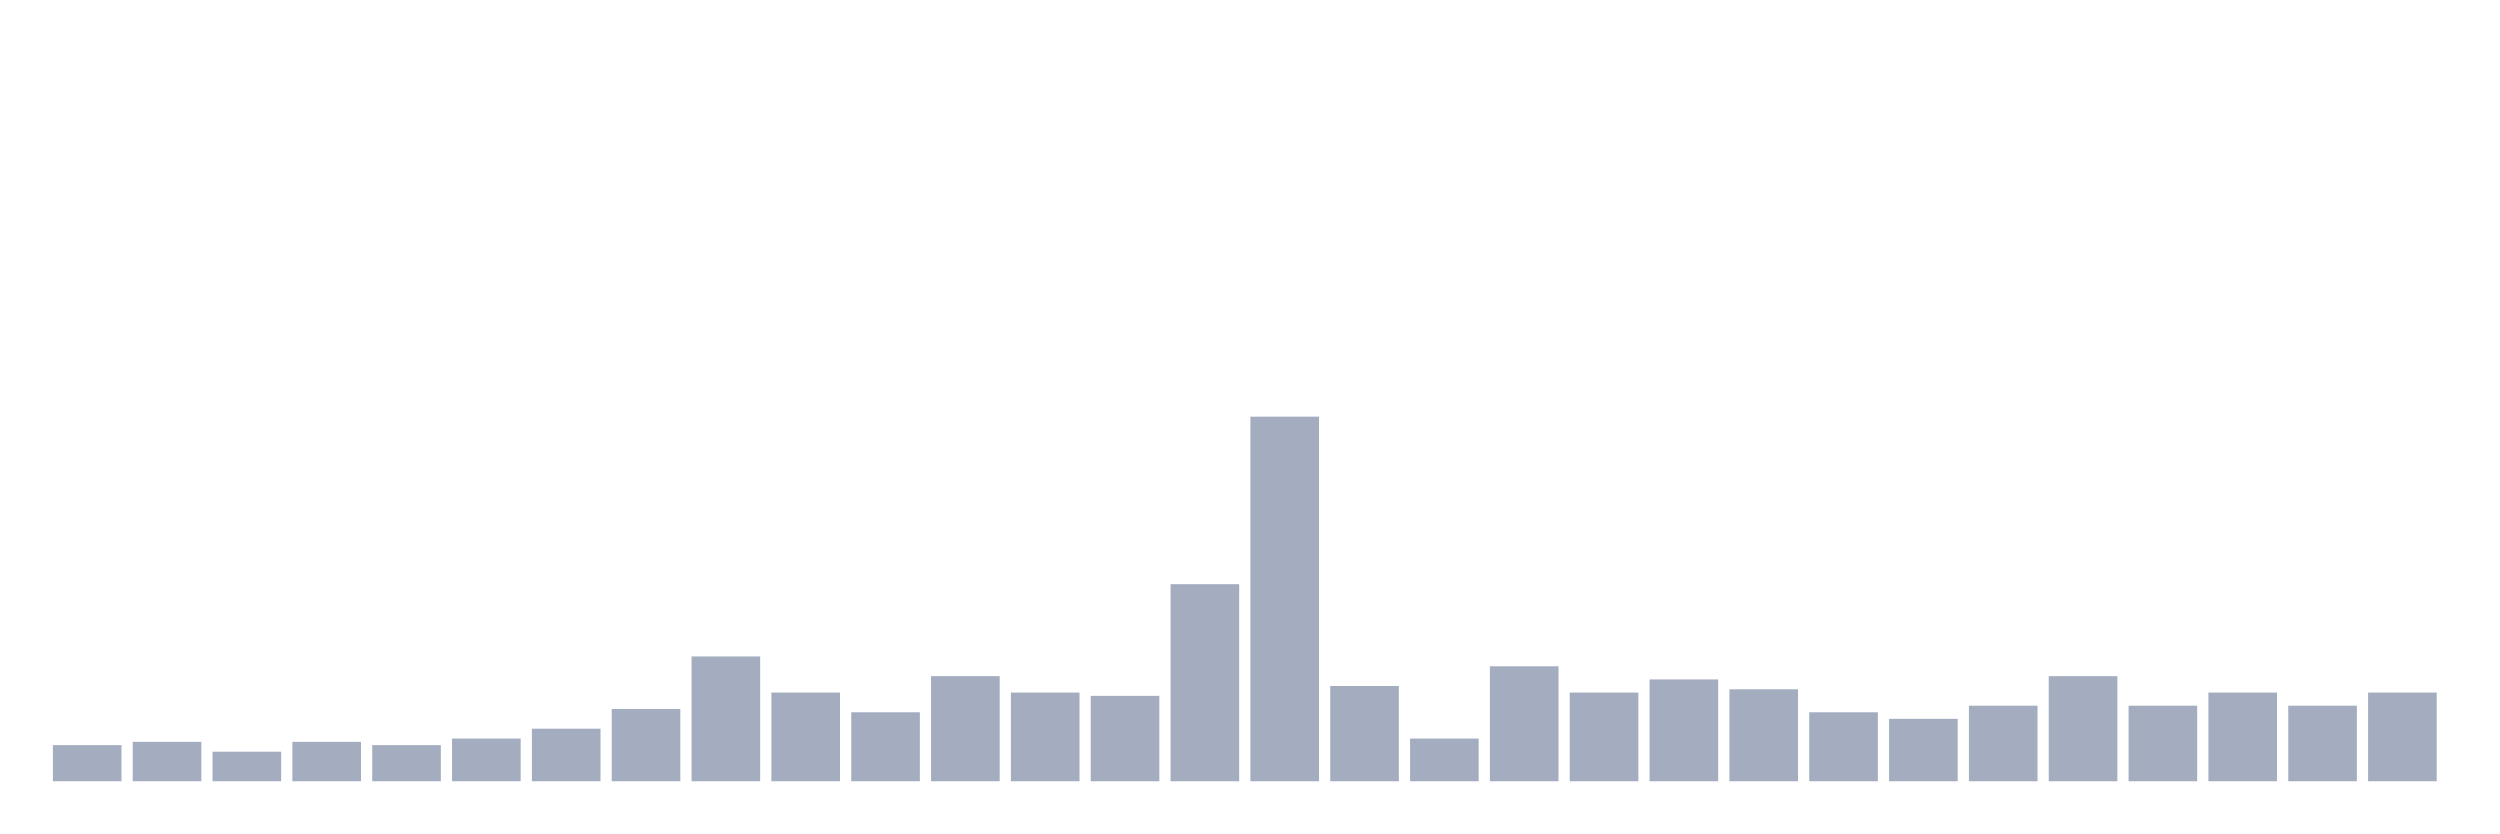
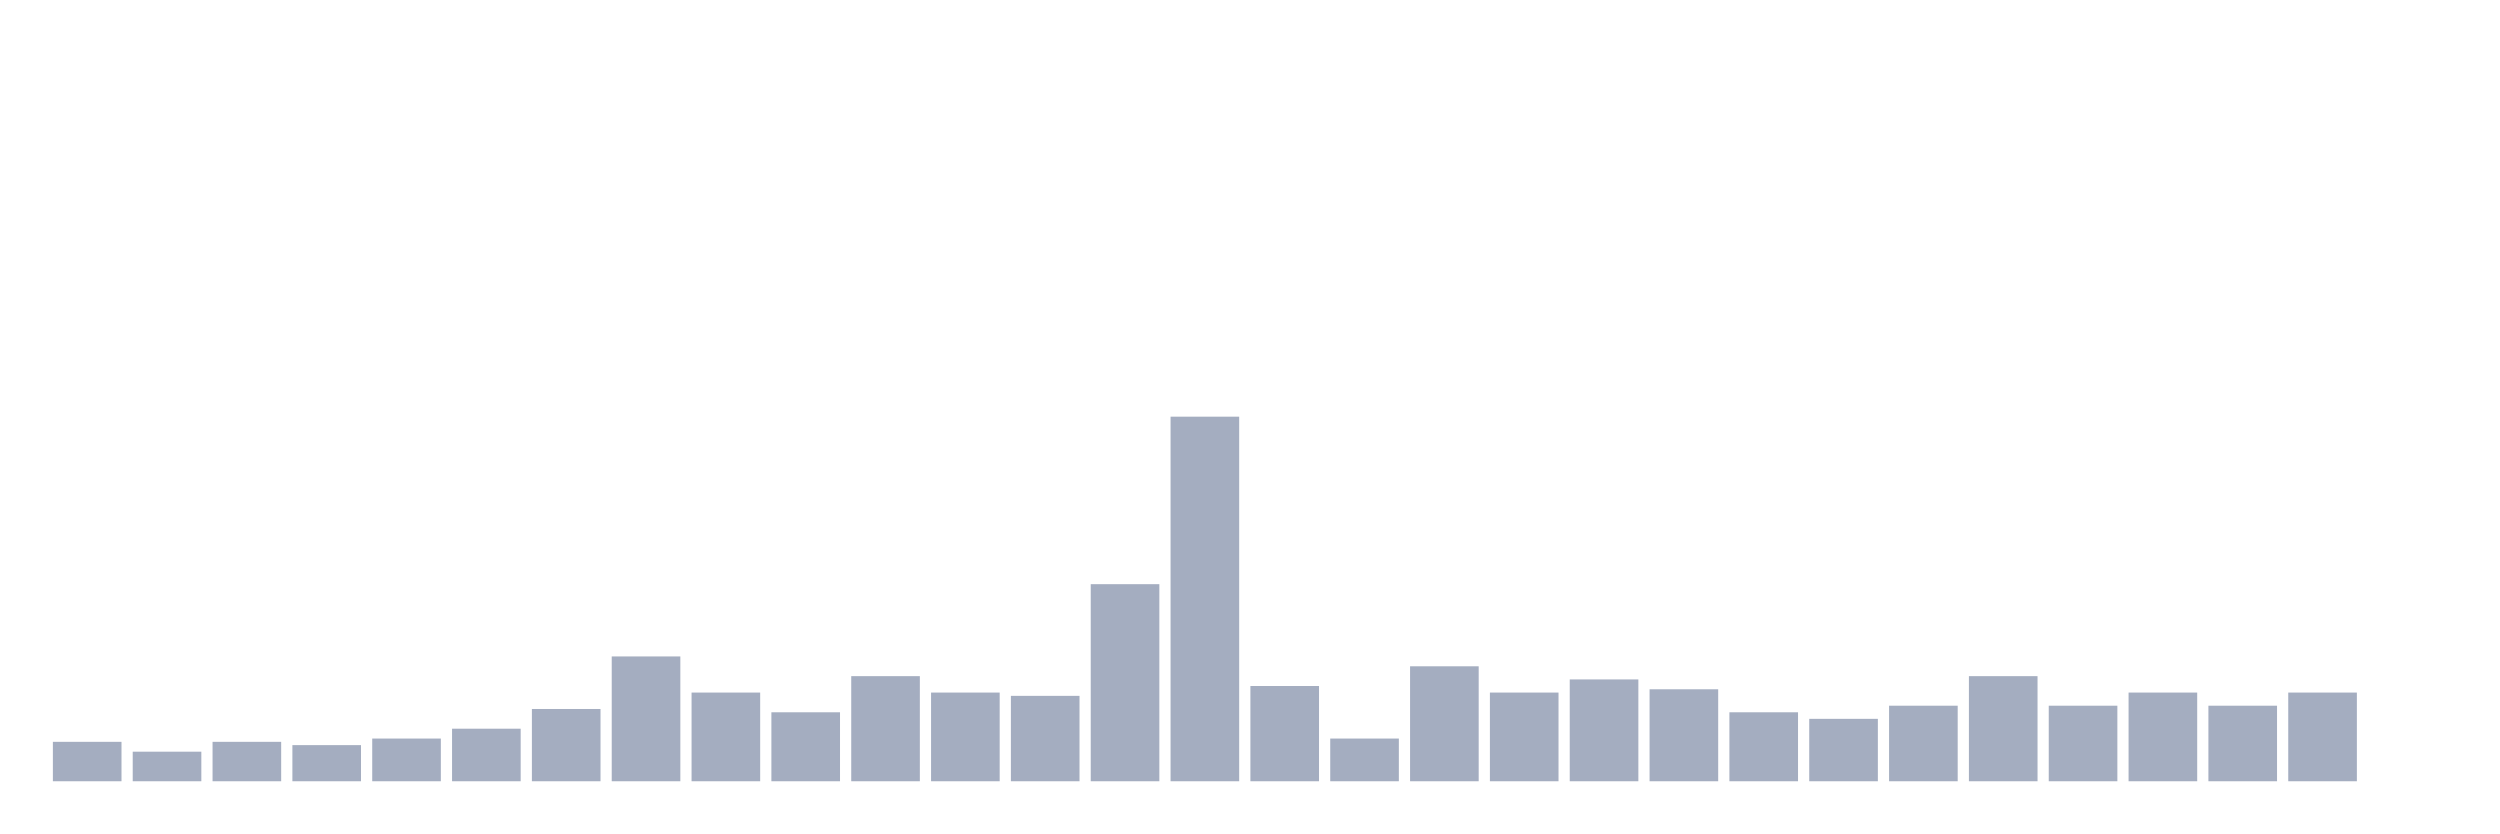
<svg xmlns="http://www.w3.org/2000/svg" viewBox="0 0 480 160">
  <g transform="translate(10,10)">
-     <rect class="bar" x="0.153" width="13.175" y="133.063" height="6.937" fill="rgb(164,173,192)" />
-     <rect class="bar" x="15.482" width="13.175" y="132.432" height="7.568" fill="rgb(164,173,192)" />
-     <rect class="bar" x="30.81" width="13.175" y="134.324" height="5.676" fill="rgb(164,173,192)" />
-     <rect class="bar" x="46.138" width="13.175" y="132.432" height="7.568" fill="rgb(164,173,192)" />
-     <rect class="bar" x="61.466" width="13.175" y="133.063" height="6.937" fill="rgb(164,173,192)" />
-     <rect class="bar" x="76.794" width="13.175" y="131.802" height="8.198" fill="rgb(164,173,192)" />
-     <rect class="bar" x="92.123" width="13.175" y="129.91" height="10.09" fill="rgb(164,173,192)" />
-     <rect class="bar" x="107.451" width="13.175" y="126.126" height="13.874" fill="rgb(164,173,192)" />
-     <rect class="bar" x="122.779" width="13.175" y="116.036" height="23.964" fill="rgb(164,173,192)" />
-     <rect class="bar" x="138.107" width="13.175" y="122.973" height="17.027" fill="rgb(164,173,192)" />
-     <rect class="bar" x="153.436" width="13.175" y="126.757" height="13.243" fill="rgb(164,173,192)" />
-     <rect class="bar" x="168.764" width="13.175" y="119.82" height="20.18" fill="rgb(164,173,192)" />
-     <rect class="bar" x="184.092" width="13.175" y="122.973" height="17.027" fill="rgb(164,173,192)" />
-     <rect class="bar" x="199.42" width="13.175" y="123.604" height="16.396" fill="rgb(164,173,192)" />
-     <rect class="bar" x="214.748" width="13.175" y="102.162" height="37.838" fill="rgb(164,173,192)" />
-     <rect class="bar" x="230.077" width="13.175" y="70" height="70" fill="rgb(164,173,192)" />
-     <rect class="bar" x="245.405" width="13.175" y="121.712" height="18.288" fill="rgb(164,173,192)" />
-     <rect class="bar" x="260.733" width="13.175" y="131.802" height="8.198" fill="rgb(164,173,192)" />
-     <rect class="bar" x="276.061" width="13.175" y="117.928" height="22.072" fill="rgb(164,173,192)" />
-     <rect class="bar" x="291.39" width="13.175" y="122.973" height="17.027" fill="rgb(164,173,192)" />
-     <rect class="bar" x="306.718" width="13.175" y="120.45" height="19.55" fill="rgb(164,173,192)" />
-     <rect class="bar" x="322.046" width="13.175" y="122.342" height="17.658" fill="rgb(164,173,192)" />
-     <rect class="bar" x="337.374" width="13.175" y="126.757" height="13.243" fill="rgb(164,173,192)" />
-     <rect class="bar" x="352.702" width="13.175" y="128.018" height="11.982" fill="rgb(164,173,192)" />
-     <rect class="bar" x="368.031" width="13.175" y="125.495" height="14.505" fill="rgb(164,173,192)" />
-     <rect class="bar" x="383.359" width="13.175" y="119.82" height="20.18" fill="rgb(164,173,192)" />
-     <rect class="bar" x="398.687" width="13.175" y="125.495" height="14.505" fill="rgb(164,173,192)" />
-     <rect class="bar" x="414.015" width="13.175" y="122.973" height="17.027" fill="rgb(164,173,192)" />
-     <rect class="bar" x="429.344" width="13.175" y="125.495" height="14.505" fill="rgb(164,173,192)" />
-     <rect class="bar" x="444.672" width="13.175" y="122.973" height="17.027" fill="rgb(164,173,192)" />
+     <rect class="bar" x="0.153" width="13.175" y="132.432" height="7.568" fill="rgb(164,173,192)" />
+     <rect class="bar" x="15.482" width="13.175" y="134.324" height="5.676" fill="rgb(164,173,192)" />
+     <rect class="bar" x="30.81" width="13.175" y="132.432" height="7.568" fill="rgb(164,173,192)" />
+     <rect class="bar" x="46.138" width="13.175" y="133.063" height="6.937" fill="rgb(164,173,192)" />
+     <rect class="bar" x="61.466" width="13.175" y="131.802" height="8.198" fill="rgb(164,173,192)" />
+     <rect class="bar" x="76.794" width="13.175" y="129.91" height="10.09" fill="rgb(164,173,192)" />
+     <rect class="bar" x="92.123" width="13.175" y="126.126" height="13.874" fill="rgb(164,173,192)" />
+     <rect class="bar" x="107.451" width="13.175" y="116.036" height="23.964" fill="rgb(164,173,192)" />
+     <rect class="bar" x="122.779" width="13.175" y="122.973" height="17.027" fill="rgb(164,173,192)" />
+     <rect class="bar" x="138.107" width="13.175" y="126.757" height="13.243" fill="rgb(164,173,192)" />
+     <rect class="bar" x="153.436" width="13.175" y="119.82" height="20.18" fill="rgb(164,173,192)" />
+     <rect class="bar" x="168.764" width="13.175" y="122.973" height="17.027" fill="rgb(164,173,192)" />
+     <rect class="bar" x="184.092" width="13.175" y="123.604" height="16.396" fill="rgb(164,173,192)" />
+     <rect class="bar" x="199.42" width="13.175" y="102.162" height="37.838" fill="rgb(164,173,192)" />
+     <rect class="bar" x="214.748" width="13.175" y="70" height="70" fill="rgb(164,173,192)" />
+     <rect class="bar" x="230.077" width="13.175" y="121.712" height="18.288" fill="rgb(164,173,192)" />
+     <rect class="bar" x="245.405" width="13.175" y="131.802" height="8.198" fill="rgb(164,173,192)" />
+     <rect class="bar" x="260.733" width="13.175" y="117.928" height="22.072" fill="rgb(164,173,192)" />
+     <rect class="bar" x="276.061" width="13.175" y="122.973" height="17.027" fill="rgb(164,173,192)" />
+     <rect class="bar" x="291.39" width="13.175" y="120.45" height="19.55" fill="rgb(164,173,192)" />
+     <rect class="bar" x="306.718" width="13.175" y="122.342" height="17.658" fill="rgb(164,173,192)" />
+     <rect class="bar" x="322.046" width="13.175" y="126.757" height="13.243" fill="rgb(164,173,192)" />
+     <rect class="bar" x="337.374" width="13.175" y="128.018" height="11.982" fill="rgb(164,173,192)" />
+     <rect class="bar" x="352.702" width="13.175" y="125.495" height="14.505" fill="rgb(164,173,192)" />
+     <rect class="bar" x="368.031" width="13.175" y="119.82" height="20.18" fill="rgb(164,173,192)" />
+     <rect class="bar" x="383.359" width="13.175" y="125.495" height="14.505" fill="rgb(164,173,192)" />
+     <rect class="bar" x="398.687" width="13.175" y="122.973" height="17.027" fill="rgb(164,173,192)" />
+     <rect class="bar" x="414.015" width="13.175" y="125.495" height="14.505" fill="rgb(164,173,192)" />
+     <rect class="bar" x="429.344" width="13.175" y="122.973" height="17.027" fill="rgb(164,173,192)" />
+     <rect class="bar" x="444.672" width="13.175" y="140" height="0" fill="rgb(164,173,192)" />
  </g>
</svg>
